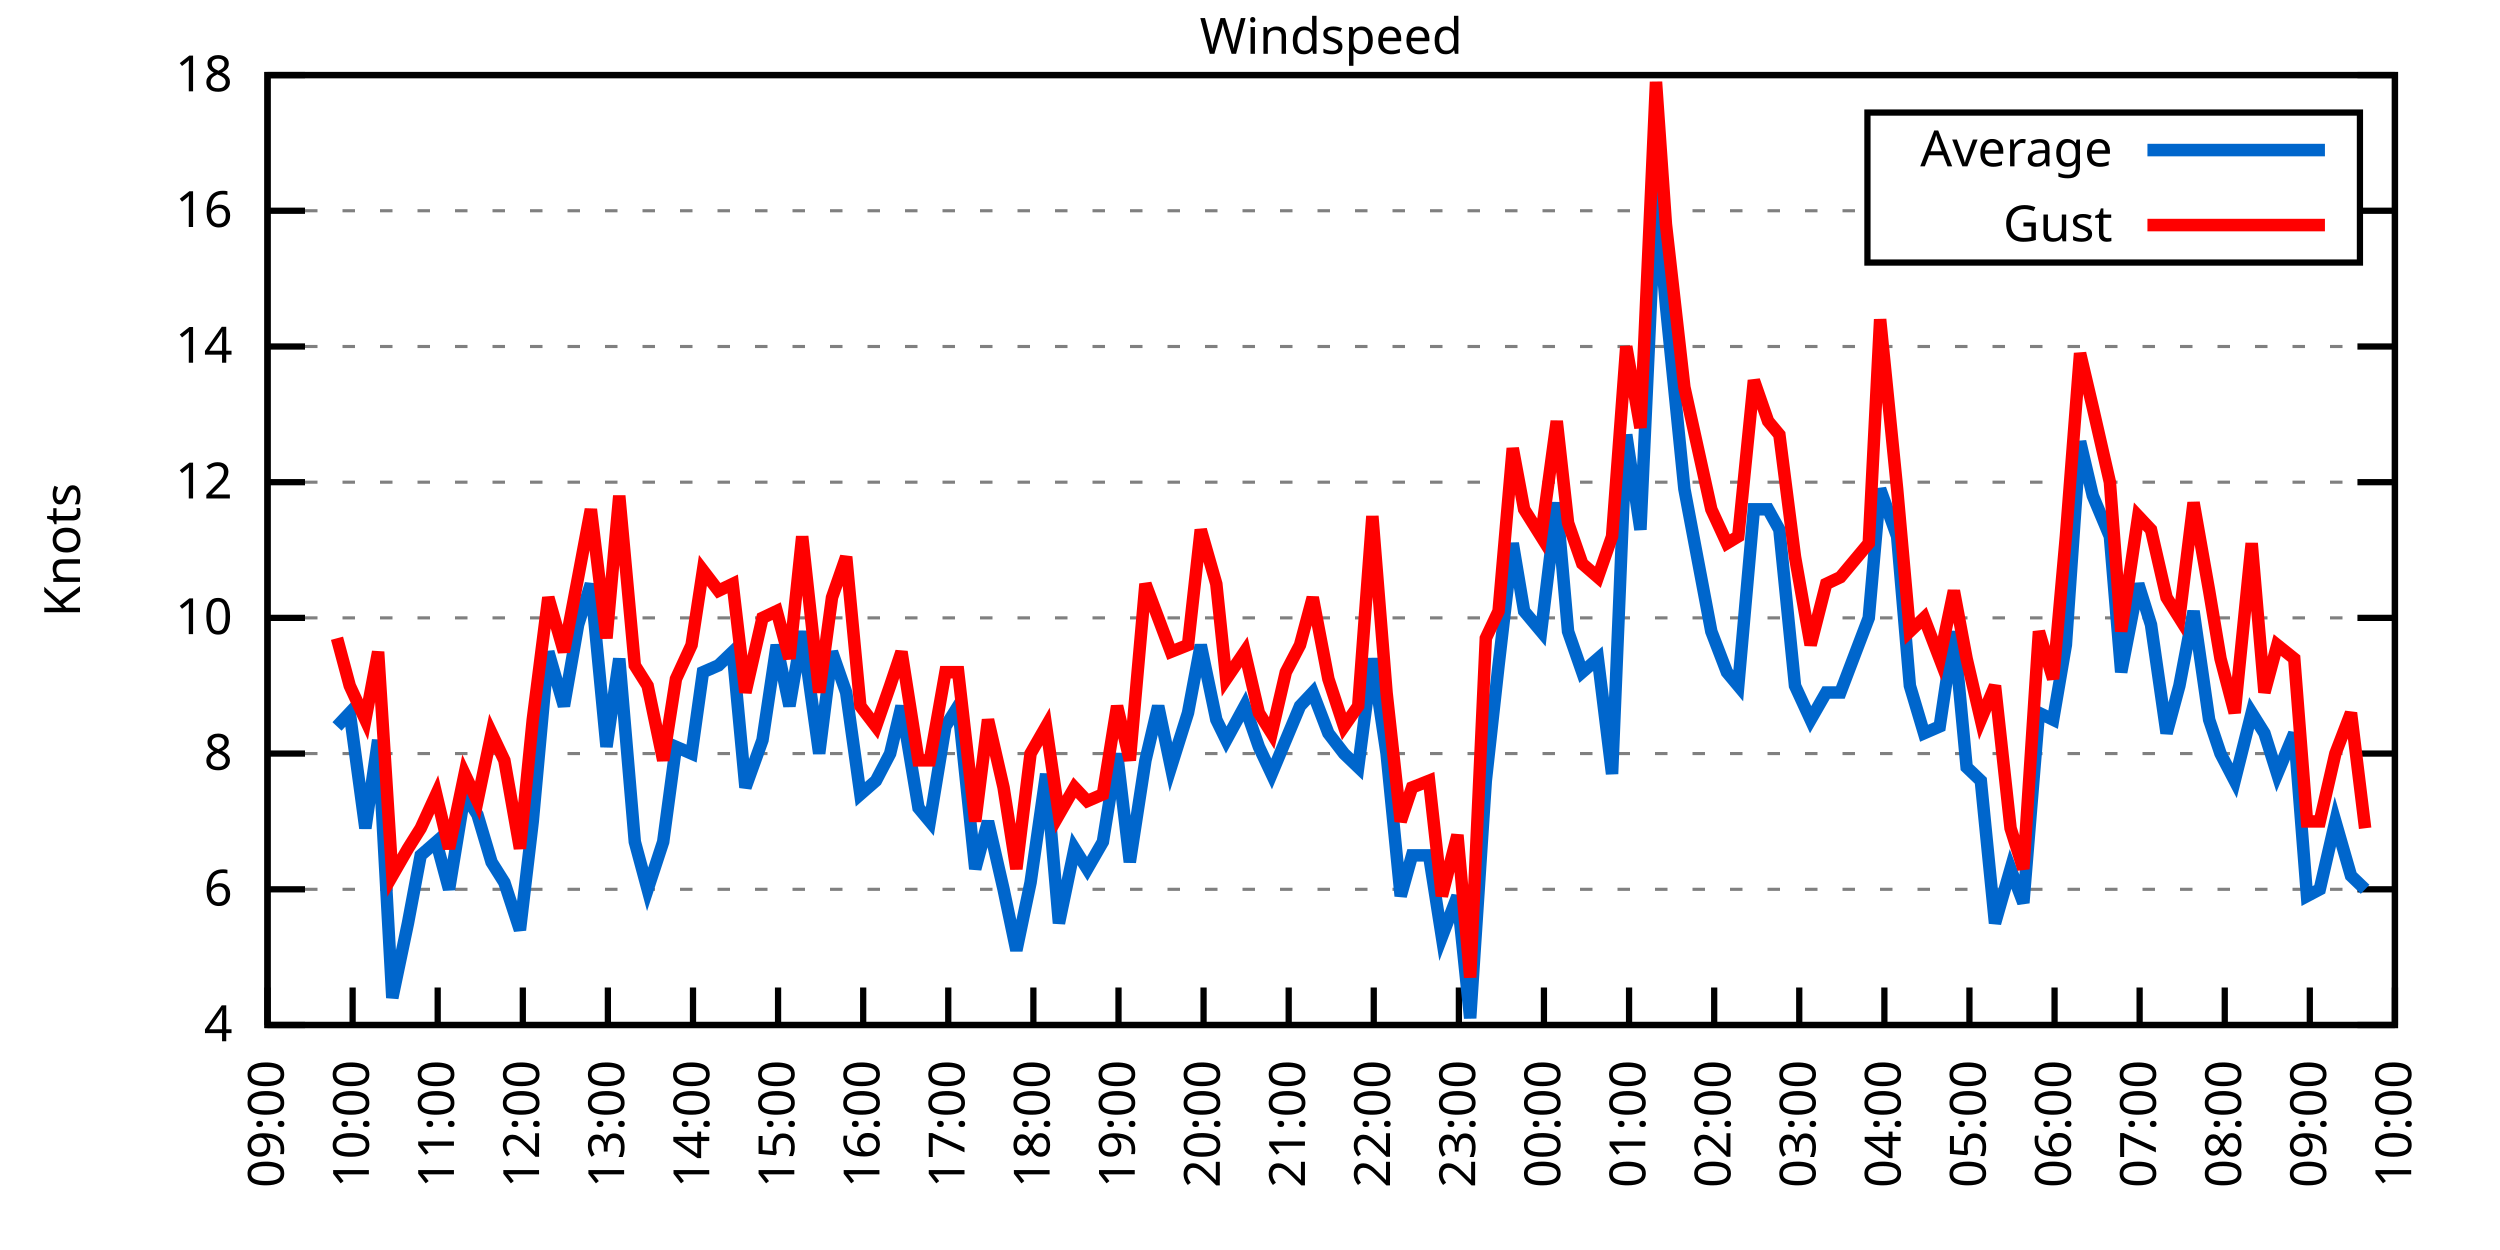
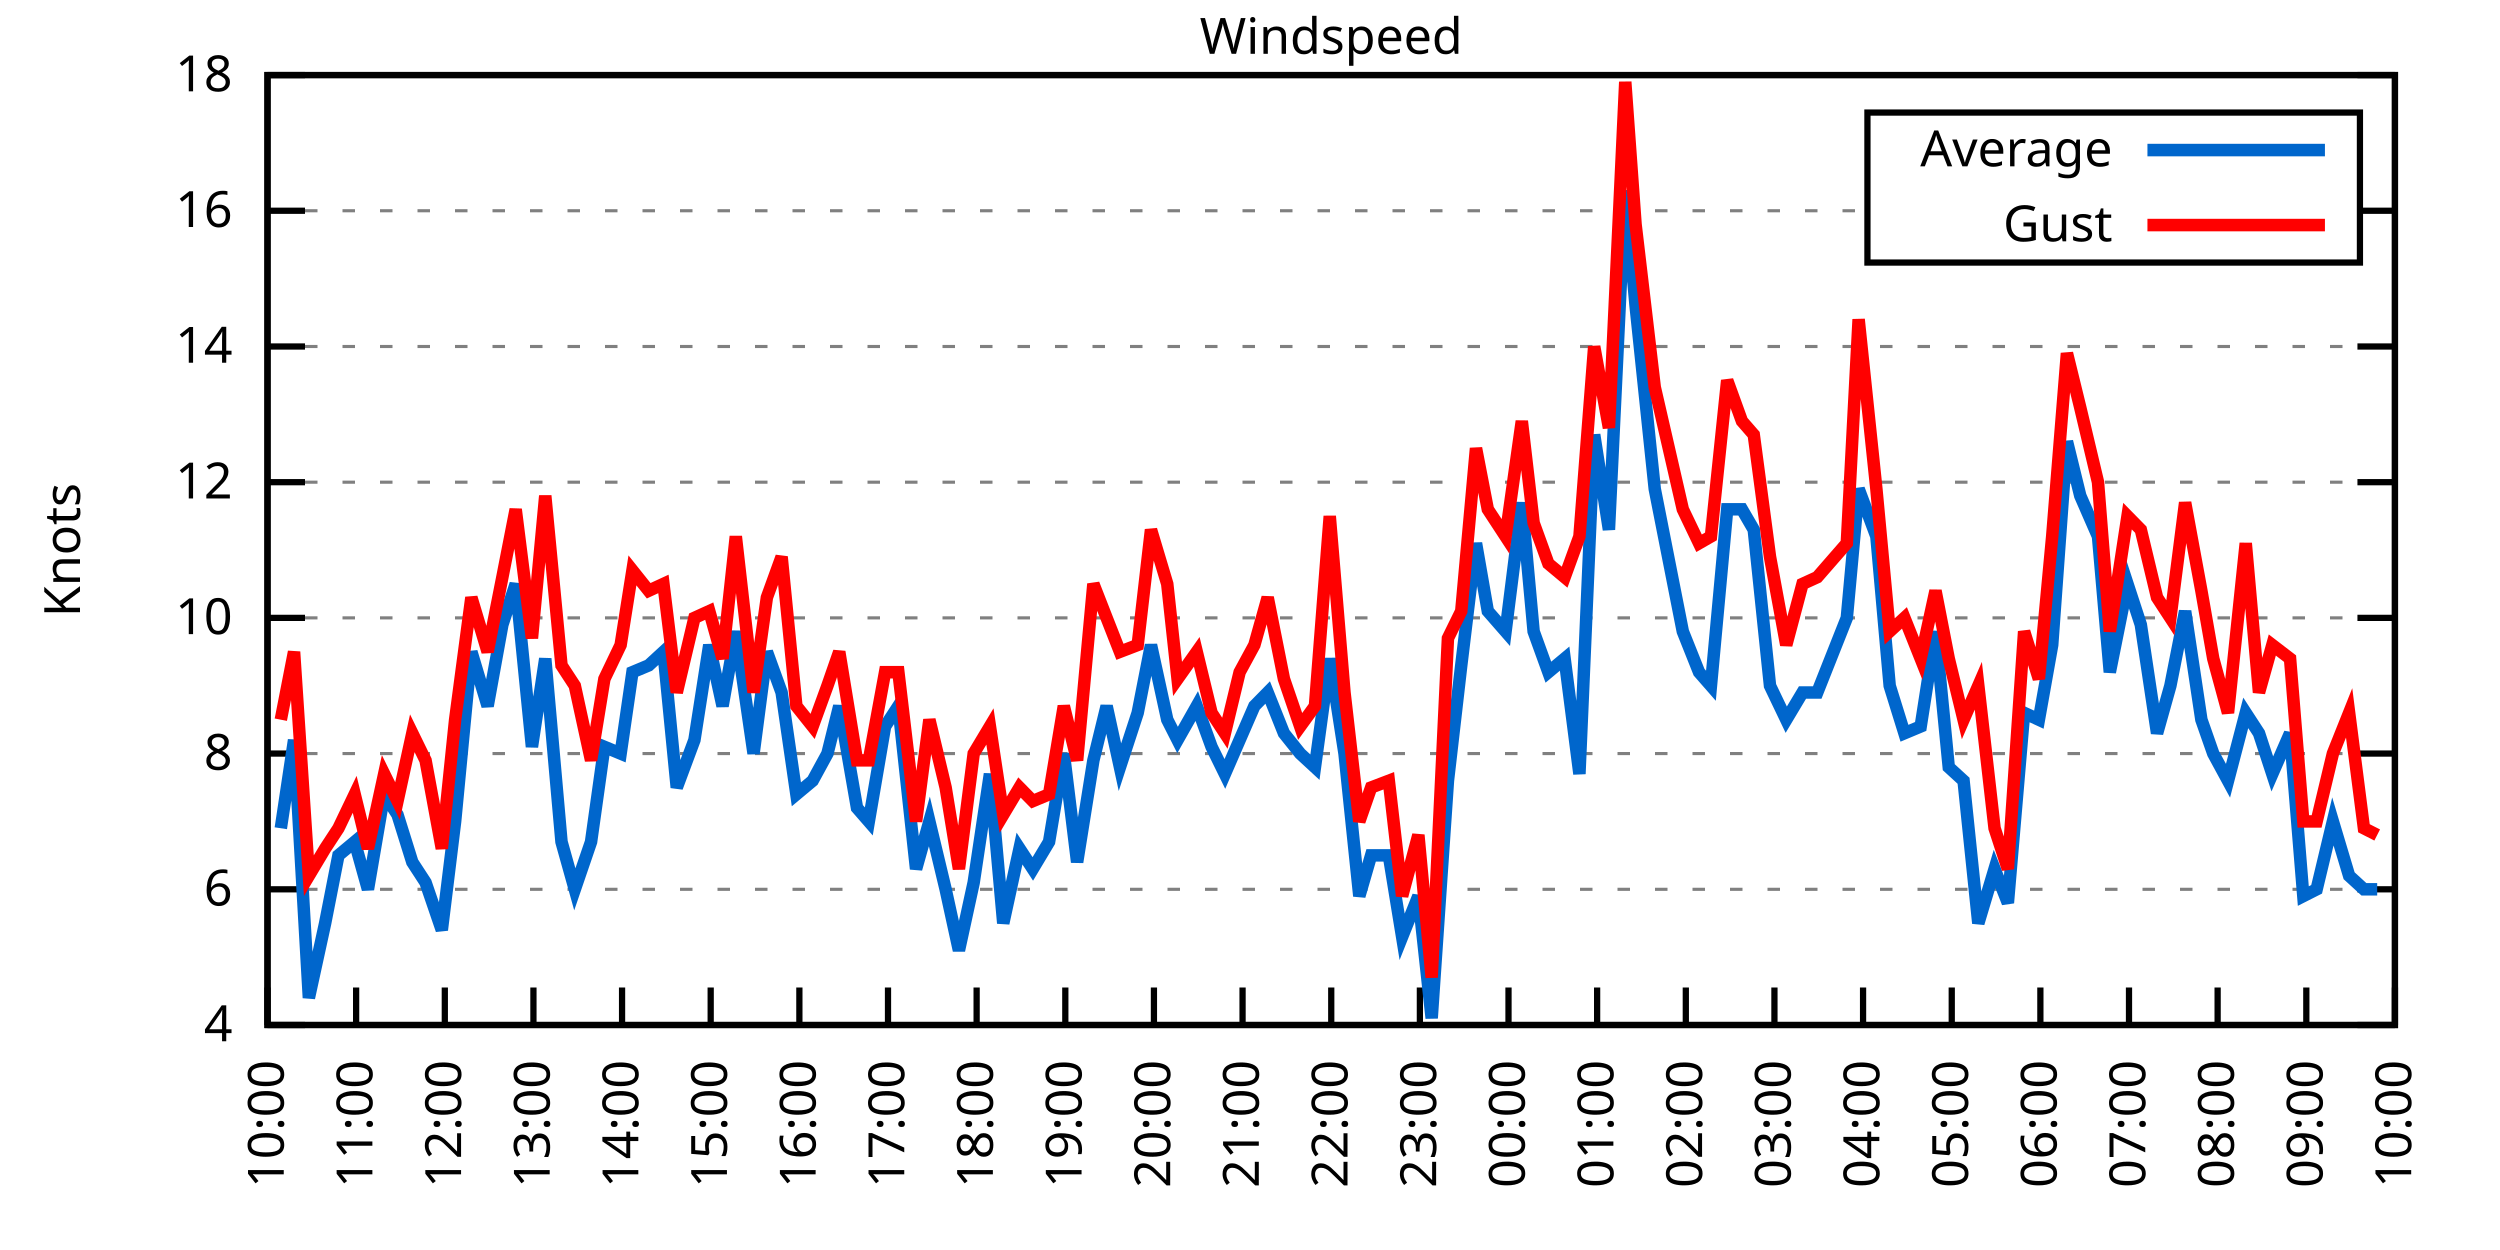
<svg xmlns="http://www.w3.org/2000/svg" xmlns:xlink="http://www.w3.org/1999/xlink" width="400" height="200" viewBox="0 0 400 200">
  <g id="gnuplot_canvas">
    <rect x="0" y="0" width="400" height="200" fill="none" />
    <defs>
      <circle id="gpDot" r="0.5" stroke-width="0.5" stroke="currentColor" />
      <path id="gpPt0" stroke-width="0.333" stroke="currentColor" d="M-1,0 h2 M0,-1 v2" />
      <path id="gpPt1" stroke-width="0.333" stroke="currentColor" d="M-1,-1 L1,1 M1,-1 L-1,1" />
      <path id="gpPt2" stroke-width="0.333" stroke="currentColor" d="M-1,0 L1,0 M0,-1 L0,1 M-1,-1 L1,1 M-1,1 L1,-1" />
      <rect id="gpPt3" stroke-width="0.333" stroke="currentColor" x="-1" y="-1" width="2" height="2" />
      <rect id="gpPt4" stroke-width="0.333" stroke="currentColor" fill="currentColor" x="-1" y="-1" width="2" height="2" />
      <circle id="gpPt5" stroke-width="0.333" stroke="currentColor" cx="0" cy="0" r="1" />
      <use xlink:href="#gpPt5" id="gpPt6" fill="currentColor" stroke="none" />
      <path id="gpPt7" stroke-width="0.333" stroke="currentColor" d="M0,-1.33 L-1.33,0.67 L1.33,0.67 z" />
      <use xlink:href="#gpPt7" id="gpPt8" fill="currentColor" stroke="none" />
      <use xlink:href="#gpPt7" id="gpPt9" stroke="currentColor" transform="rotate(180)" />
      <use xlink:href="#gpPt9" id="gpPt10" fill="currentColor" stroke="none" />
      <use xlink:href="#gpPt3" id="gpPt11" stroke="currentColor" transform="rotate(45)" />
      <use xlink:href="#gpPt11" id="gpPt12" fill="currentColor" stroke="none" />
      <path id="gpPt13" stroke-width="0.333" stroke="currentColor" d="M0,1.330 L1.265,0.411 L0.782,-1.067 L-0.782,-1.076 L-1.265,0.411 z" />
      <use xlink:href="#gpPt13" id="gpPt14" fill="currentColor" stroke="none" />
      <filter id="textbox" filterUnits="objectBoundingBox" x="0" y="0" height="1" width="1">
        <feFlood flood-color="white" flood-opacity="1" result="bgnd" />
        <feComposite in="SourceGraphic" in2="bgnd" operator="atop" />
      </filter>
      <filter id="greybox" filterUnits="objectBoundingBox" x="0" y="0" height="1" width="1">
        <feFlood flood-color="lightgrey" flood-opacity="1" result="grey" />
        <feComposite in="SourceGraphic" in2="grey" operator="atop" />
      </filter>
    </defs>
    <g fill="none" color="white" stroke="currentColor" stroke-width="1.00" stroke-linecap="butt" stroke-linejoin="miter">
</g>
    <g fill="none" color="black" stroke="currentColor" stroke-width="1.00" stroke-linecap="butt" stroke-linejoin="miter">
      <g stroke="none" shape-rendering="crispEdges">
        <polygon fill="rgb(255, 255, 255)" points="42.80,164.00 383.18,164.00 383.18,12.02 42.80,12.02 " />
      </g>
    </g>
    <g fill="none" color="black" stroke="currentColor" stroke-width="1.00" stroke-linecap="butt" stroke-linejoin="miter">
</g>
    <g fill="none" color="black" stroke="black" stroke-width="0.50" stroke-linecap="butt" stroke-linejoin="miter">
</g>
    <g fill="none" color="gray" stroke="currentColor" stroke-width="0.50" stroke-linecap="butt" stroke-linejoin="miter">
      <path stroke="gray" stroke-dasharray="2,4" class="gridline" d="M42.80,164.00 L383.19,164.00  " />
    </g>
    <g fill="none" color="gray" stroke="gray" stroke-width="1.00" stroke-linecap="butt" stroke-linejoin="miter">
</g>
    <g fill="none" color="black" stroke="currentColor" stroke-width="1.00" stroke-linecap="butt" stroke-linejoin="miter">
      <path stroke="black" d="M42.80,164.00 L48.80,164.00 M383.19,164.00 L377.19,164.00  " />
      <g transform="translate(37.20,166.60)" stroke="none" fill="black" font-family="Sans" font-size="8.00" text-anchor="end">
        <text>
          <tspan font-family="Sans"> 4</tspan>
        </text>
      </g>
    </g>
    <g fill="none" color="black" stroke="currentColor" stroke-width="1.00" stroke-linecap="butt" stroke-linejoin="miter">
</g>
    <g fill="none" color="black" stroke="black" stroke-width="0.50" stroke-linecap="butt" stroke-linejoin="miter">
</g>
    <g fill="none" color="gray" stroke="currentColor" stroke-width="0.50" stroke-linecap="butt" stroke-linejoin="miter">
      <path stroke="gray" stroke-dasharray="2,4" class="gridline" d="M42.80,142.29 L383.19,142.29  " />
    </g>
    <g fill="none" color="gray" stroke="gray" stroke-width="1.00" stroke-linecap="butt" stroke-linejoin="miter">
</g>
    <g fill="none" color="black" stroke="currentColor" stroke-width="1.00" stroke-linecap="butt" stroke-linejoin="miter">
      <path stroke="black" d="M42.80,142.29 L48.80,142.29 M383.19,142.29 L377.19,142.29  " />
      <g transform="translate(37.20,144.89)" stroke="none" fill="black" font-family="Sans" font-size="8.00" text-anchor="end">
        <text>
          <tspan font-family="Sans"> 6</tspan>
        </text>
      </g>
    </g>
    <g fill="none" color="black" stroke="currentColor" stroke-width="1.00" stroke-linecap="butt" stroke-linejoin="miter">
</g>
    <g fill="none" color="black" stroke="black" stroke-width="0.50" stroke-linecap="butt" stroke-linejoin="miter">
</g>
    <g fill="none" color="gray" stroke="currentColor" stroke-width="0.50" stroke-linecap="butt" stroke-linejoin="miter">
      <path stroke="gray" stroke-dasharray="2,4" class="gridline" d="M42.80,120.57 L383.19,120.57  " />
    </g>
    <g fill="none" color="gray" stroke="gray" stroke-width="1.00" stroke-linecap="butt" stroke-linejoin="miter">
</g>
    <g fill="none" color="black" stroke="currentColor" stroke-width="1.00" stroke-linecap="butt" stroke-linejoin="miter">
      <path stroke="black" d="M42.80,120.57 L48.80,120.57 M383.19,120.57 L377.19,120.57  " />
      <g transform="translate(37.20,123.17)" stroke="none" fill="black" font-family="Sans" font-size="8.00" text-anchor="end">
        <text>
          <tspan font-family="Sans"> 8</tspan>
        </text>
      </g>
    </g>
    <g fill="none" color="black" stroke="currentColor" stroke-width="1.00" stroke-linecap="butt" stroke-linejoin="miter">
</g>
    <g fill="none" color="black" stroke="black" stroke-width="0.50" stroke-linecap="butt" stroke-linejoin="miter">
</g>
    <g fill="none" color="gray" stroke="currentColor" stroke-width="0.50" stroke-linecap="butt" stroke-linejoin="miter">
      <path stroke="gray" stroke-dasharray="2,4" class="gridline" d="M42.80,98.86 L383.19,98.86  " />
    </g>
    <g fill="none" color="gray" stroke="gray" stroke-width="1.00" stroke-linecap="butt" stroke-linejoin="miter">
</g>
    <g fill="none" color="black" stroke="currentColor" stroke-width="1.00" stroke-linecap="butt" stroke-linejoin="miter">
      <path stroke="black" d="M42.80,98.86 L48.80,98.86 M383.19,98.86 L377.19,98.86  " />
      <g transform="translate(37.20,101.46)" stroke="none" fill="black" font-family="Sans" font-size="8.00" text-anchor="end">
        <text>
          <tspan font-family="Sans"> 10</tspan>
        </text>
      </g>
    </g>
    <g fill="none" color="black" stroke="currentColor" stroke-width="1.00" stroke-linecap="butt" stroke-linejoin="miter">
</g>
    <g fill="none" color="black" stroke="black" stroke-width="0.50" stroke-linecap="butt" stroke-linejoin="miter">
</g>
    <g fill="none" color="gray" stroke="currentColor" stroke-width="0.50" stroke-linecap="butt" stroke-linejoin="miter">
      <path stroke="gray" stroke-dasharray="2,4" class="gridline" d="M42.80,77.15 L383.19,77.15  " />
    </g>
    <g fill="none" color="gray" stroke="gray" stroke-width="1.00" stroke-linecap="butt" stroke-linejoin="miter">
</g>
    <g fill="none" color="black" stroke="currentColor" stroke-width="1.00" stroke-linecap="butt" stroke-linejoin="miter">
      <path stroke="black" d="M42.80,77.15 L48.80,77.15 M383.19,77.15 L377.19,77.15  " />
      <g transform="translate(37.20,79.75)" stroke="none" fill="black" font-family="Sans" font-size="8.00" text-anchor="end">
        <text>
          <tspan font-family="Sans"> 12</tspan>
        </text>
      </g>
    </g>
    <g fill="none" color="black" stroke="currentColor" stroke-width="1.00" stroke-linecap="butt" stroke-linejoin="miter">
</g>
    <g fill="none" color="black" stroke="black" stroke-width="0.50" stroke-linecap="butt" stroke-linejoin="miter">
</g>
    <g fill="none" color="gray" stroke="currentColor" stroke-width="0.50" stroke-linecap="butt" stroke-linejoin="miter">
      <path stroke="gray" stroke-dasharray="2,4" class="gridline" d="M42.80,55.44 L383.19,55.44  " />
    </g>
    <g fill="none" color="gray" stroke="gray" stroke-width="1.00" stroke-linecap="butt" stroke-linejoin="miter">
</g>
    <g fill="none" color="black" stroke="currentColor" stroke-width="1.00" stroke-linecap="butt" stroke-linejoin="miter">
      <path stroke="black" d="M42.80,55.44 L48.80,55.44 M383.19,55.44 L377.19,55.44  " />
      <g transform="translate(37.20,58.04)" stroke="none" fill="black" font-family="Sans" font-size="8.00" text-anchor="end">
        <text>
          <tspan font-family="Sans"> 14</tspan>
        </text>
      </g>
    </g>
    <g fill="none" color="black" stroke="currentColor" stroke-width="1.00" stroke-linecap="butt" stroke-linejoin="miter">
</g>
    <g fill="none" color="black" stroke="black" stroke-width="0.50" stroke-linecap="butt" stroke-linejoin="miter">
</g>
    <g fill="none" color="gray" stroke="currentColor" stroke-width="0.50" stroke-linecap="butt" stroke-linejoin="miter">
      <path stroke="gray" stroke-dasharray="2,4" class="gridline" d="M42.80,33.72 L298.79,33.72 M377.59,33.72 L383.19,33.72  " />
    </g>
    <g fill="none" color="gray" stroke="gray" stroke-width="1.00" stroke-linecap="butt" stroke-linejoin="miter">
</g>
    <g fill="none" color="black" stroke="currentColor" stroke-width="1.00" stroke-linecap="butt" stroke-linejoin="miter">
      <path stroke="black" d="M42.80,33.72 L48.80,33.72 M383.19,33.72 L377.19,33.72  " />
      <g transform="translate(37.20,36.32)" stroke="none" fill="black" font-family="Sans" font-size="8.00" text-anchor="end">
        <text>
          <tspan font-family="Sans"> 16</tspan>
        </text>
      </g>
    </g>
    <g fill="none" color="black" stroke="currentColor" stroke-width="1.00" stroke-linecap="butt" stroke-linejoin="miter">
</g>
    <g fill="none" color="black" stroke="black" stroke-width="0.50" stroke-linecap="butt" stroke-linejoin="miter">
</g>
    <g fill="none" color="gray" stroke="currentColor" stroke-width="0.50" stroke-linecap="butt" stroke-linejoin="miter">
      <path stroke="gray" stroke-dasharray="2,4" class="gridline" d="M42.80,12.01 L383.19,12.01  " />
    </g>
    <g fill="none" color="gray" stroke="gray" stroke-width="1.00" stroke-linecap="butt" stroke-linejoin="miter">
</g>
    <g fill="none" color="black" stroke="currentColor" stroke-width="1.00" stroke-linecap="butt" stroke-linejoin="miter">
      <path stroke="black" d="M42.80,12.01 L48.80,12.01 M383.19,12.01 L377.19,12.01  " />
      <g transform="translate(37.20,14.61)" stroke="none" fill="black" font-family="Sans" font-size="8.00" text-anchor="end">
        <text>
          <tspan font-family="Sans"> 18</tspan>
        </text>
      </g>
    </g>
    <g fill="none" color="black" stroke="currentColor" stroke-width="1.00" stroke-linecap="butt" stroke-linejoin="miter">
      <path stroke="black" d="M42.80,164.00 L42.80,158.00  " />
      <g transform="translate(45.40,169.60) rotate(270.00)" stroke="none" fill="black" font-family="Sans" font-size="8.00" text-anchor="end">
        <text>
-           <tspan font-family="Sans">09:00</tspan>
-         </text>
-       </g>
-     </g>
-     <g fill="none" color="black" stroke="currentColor" stroke-width="1.00" stroke-linecap="butt" stroke-linejoin="miter">
-       <path stroke="black" d="M56.42,164.00 L56.42,158.00  " />
-       <g transform="translate(59.02,169.60) rotate(270.00)" stroke="none" fill="black" font-family="Sans" font-size="8.00" text-anchor="end">
-         <text>
          <tspan font-family="Sans">10:00</tspan>
        </text>
      </g>
    </g>
    <g fill="none" color="black" stroke="currentColor" stroke-width="1.00" stroke-linecap="butt" stroke-linejoin="miter">
-       <path stroke="black" d="M70.03,164.00 L70.03,158.00  " />
-       <g transform="translate(72.63,169.60) rotate(270.00)" stroke="none" fill="black" font-family="Sans" font-size="8.00" text-anchor="end">
+       <path stroke="black" d="M56.98,164.00 L56.98,158.00  " />
+       <g transform="translate(59.58,169.60) rotate(270.00)" stroke="none" fill="black" font-family="Sans" font-size="8.00" text-anchor="end">
        <text>
          <tspan font-family="Sans">11:00</tspan>
        </text>
      </g>
    </g>
    <g fill="none" color="black" stroke="currentColor" stroke-width="1.00" stroke-linecap="butt" stroke-linejoin="miter">
-       <path stroke="black" d="M83.65,164.00 L83.65,158.00  " />
-       <g transform="translate(86.25,169.60) rotate(270.00)" stroke="none" fill="black" font-family="Sans" font-size="8.00" text-anchor="end">
+       <path stroke="black" d="M71.17,164.00 L71.17,158.00  " />
+       <g transform="translate(73.77,169.60) rotate(270.00)" stroke="none" fill="black" font-family="Sans" font-size="8.00" text-anchor="end">
        <text>
          <tspan font-family="Sans">12:00</tspan>
        </text>
      </g>
    </g>
    <g fill="none" color="black" stroke="currentColor" stroke-width="1.00" stroke-linecap="butt" stroke-linejoin="miter">
-       <path stroke="black" d="M97.26,164.00 L97.26,158.00  " />
-       <g transform="translate(99.86,169.60) rotate(270.00)" stroke="none" fill="black" font-family="Sans" font-size="8.00" text-anchor="end">
+       <path stroke="black" d="M85.35,164.00 L85.35,158.00  " />
+       <g transform="translate(87.95,169.60) rotate(270.00)" stroke="none" fill="black" font-family="Sans" font-size="8.00" text-anchor="end">
        <text>
          <tspan font-family="Sans">13:00</tspan>
        </text>
      </g>
    </g>
    <g fill="none" color="black" stroke="currentColor" stroke-width="1.00" stroke-linecap="butt" stroke-linejoin="miter">
-       <path stroke="black" d="M110.88,164.00 L110.88,158.00  " />
-       <g transform="translate(113.48,169.60) rotate(270.00)" stroke="none" fill="black" font-family="Sans" font-size="8.00" text-anchor="end">
+       <path stroke="black" d="M99.53,164.00 L99.53,158.00  " />
+       <g transform="translate(102.13,169.60) rotate(270.00)" stroke="none" fill="black" font-family="Sans" font-size="8.00" text-anchor="end">
        <text>
          <tspan font-family="Sans">14:00</tspan>
        </text>
      </g>
    </g>
    <g fill="none" color="black" stroke="currentColor" stroke-width="1.00" stroke-linecap="butt" stroke-linejoin="miter">
-       <path stroke="black" d="M124.49,164.00 L124.49,158.00  " />
-       <g transform="translate(127.09,169.60) rotate(270.00)" stroke="none" fill="black" font-family="Sans" font-size="8.00" text-anchor="end">
+       <path stroke="black" d="M113.71,164.00 L113.71,158.00  " />
+       <g transform="translate(116.31,169.60) rotate(270.00)" stroke="none" fill="black" font-family="Sans" font-size="8.00" text-anchor="end">
        <text>
          <tspan font-family="Sans">15:00</tspan>
        </text>
      </g>
    </g>
    <g fill="none" color="black" stroke="currentColor" stroke-width="1.00" stroke-linecap="butt" stroke-linejoin="miter">
-       <path stroke="black" d="M138.11,164.00 L138.11,158.00  " />
-       <g transform="translate(140.71,169.60) rotate(270.00)" stroke="none" fill="black" font-family="Sans" font-size="8.00" text-anchor="end">
+       <path stroke="black" d="M127.90,164.00 L127.90,158.00  " />
+       <g transform="translate(130.50,169.60) rotate(270.00)" stroke="none" fill="black" font-family="Sans" font-size="8.00" text-anchor="end">
        <text>
          <tspan font-family="Sans">16:00</tspan>
        </text>
      </g>
    </g>
    <g fill="none" color="black" stroke="currentColor" stroke-width="1.00" stroke-linecap="butt" stroke-linejoin="miter">
-       <path stroke="black" d="M151.72,164.00 L151.72,158.00  " />
-       <g transform="translate(154.32,169.60) rotate(270.00)" stroke="none" fill="black" font-family="Sans" font-size="8.00" text-anchor="end">
+       <path stroke="black" d="M142.08,164.00 L142.08,158.00  " />
+       <g transform="translate(144.68,169.60) rotate(270.00)" stroke="none" fill="black" font-family="Sans" font-size="8.00" text-anchor="end">
        <text>
          <tspan font-family="Sans">17:00</tspan>
        </text>
      </g>
    </g>
    <g fill="none" color="black" stroke="currentColor" stroke-width="1.00" stroke-linecap="butt" stroke-linejoin="miter">
-       <path stroke="black" d="M165.34,164.00 L165.34,158.00  " />
-       <g transform="translate(167.94,169.60) rotate(270.00)" stroke="none" fill="black" font-family="Sans" font-size="8.00" text-anchor="end">
+       <path stroke="black" d="M156.26,164.00 L156.26,158.00  " />
+       <g transform="translate(158.86,169.60) rotate(270.00)" stroke="none" fill="black" font-family="Sans" font-size="8.00" text-anchor="end">
        <text>
          <tspan font-family="Sans">18:00</tspan>
        </text>
      </g>
    </g>
    <g fill="none" color="black" stroke="currentColor" stroke-width="1.00" stroke-linecap="butt" stroke-linejoin="miter">
-       <path stroke="black" d="M178.96,164.00 L178.96,158.00  " />
-       <g transform="translate(181.56,169.60) rotate(270.00)" stroke="none" fill="black" font-family="Sans" font-size="8.00" text-anchor="end">
+       <path stroke="black" d="M170.45,164.00 L170.45,158.00  " />
+       <g transform="translate(173.05,169.60) rotate(270.00)" stroke="none" fill="black" font-family="Sans" font-size="8.00" text-anchor="end">
        <text>
          <tspan font-family="Sans">19:00</tspan>
        </text>
      </g>
    </g>
    <g fill="none" color="black" stroke="currentColor" stroke-width="1.00" stroke-linecap="butt" stroke-linejoin="miter">
-       <path stroke="black" d="M192.57,164.00 L192.57,158.00  " />
-       <g transform="translate(195.17,169.60) rotate(270.00)" stroke="none" fill="black" font-family="Sans" font-size="8.00" text-anchor="end">
+       <path stroke="black" d="M184.63,164.00 L184.63,158.00  " />
+       <g transform="translate(187.23,169.60) rotate(270.00)" stroke="none" fill="black" font-family="Sans" font-size="8.00" text-anchor="end">
        <text>
          <tspan font-family="Sans">20:00</tspan>
        </text>
      </g>
    </g>
    <g fill="none" color="black" stroke="currentColor" stroke-width="1.00" stroke-linecap="butt" stroke-linejoin="miter">
-       <path stroke="black" d="M206.19,164.00 L206.19,158.00  " />
-       <g transform="translate(208.79,169.60) rotate(270.00)" stroke="none" fill="black" font-family="Sans" font-size="8.00" text-anchor="end">
+       <path stroke="black" d="M198.81,164.00 L198.81,158.00  " />
+       <g transform="translate(201.41,169.60) rotate(270.00)" stroke="none" fill="black" font-family="Sans" font-size="8.00" text-anchor="end">
        <text>
          <tspan font-family="Sans">21:00</tspan>
        </text>
      </g>
    </g>
    <g fill="none" color="black" stroke="currentColor" stroke-width="1.00" stroke-linecap="butt" stroke-linejoin="miter">
-       <path stroke="black" d="M219.80,164.00 L219.80,158.00  " />
-       <g transform="translate(222.40,169.60) rotate(270.00)" stroke="none" fill="black" font-family="Sans" font-size="8.00" text-anchor="end">
+       <path stroke="black" d="M213.00,164.00 L213.00,158.00  " />
+       <g transform="translate(215.60,169.60) rotate(270.00)" stroke="none" fill="black" font-family="Sans" font-size="8.00" text-anchor="end">
        <text>
          <tspan font-family="Sans">22:00</tspan>
        </text>
      </g>
    </g>
    <g fill="none" color="black" stroke="currentColor" stroke-width="1.00" stroke-linecap="butt" stroke-linejoin="miter">
-       <path stroke="black" d="M233.42,164.00 L233.42,158.00  " />
-       <g transform="translate(236.02,169.60) rotate(270.00)" stroke="none" fill="black" font-family="Sans" font-size="8.00" text-anchor="end">
+       <path stroke="black" d="M227.18,164.00 L227.18,158.00  " />
+       <g transform="translate(229.78,169.60) rotate(270.00)" stroke="none" fill="black" font-family="Sans" font-size="8.00" text-anchor="end">
        <text>
          <tspan font-family="Sans">23:00</tspan>
        </text>
      </g>
    </g>
    <g fill="none" color="black" stroke="currentColor" stroke-width="1.00" stroke-linecap="butt" stroke-linejoin="miter">
-       <path stroke="black" d="M247.03,164.00 L247.03,158.00  " />
-       <g transform="translate(249.63,169.60) rotate(270.00)" stroke="none" fill="black" font-family="Sans" font-size="8.00" text-anchor="end">
+       <path stroke="black" d="M241.36,164.00 L241.36,158.00  " />
+       <g transform="translate(243.96,169.60) rotate(270.00)" stroke="none" fill="black" font-family="Sans" font-size="8.00" text-anchor="end">
        <text>
          <tspan font-family="Sans">00:00</tspan>
        </text>
      </g>
    </g>
    <g fill="none" color="black" stroke="currentColor" stroke-width="1.00" stroke-linecap="butt" stroke-linejoin="miter">
-       <path stroke="black" d="M260.65,164.00 L260.65,158.00  " />
-       <g transform="translate(263.25,169.60) rotate(270.00)" stroke="none" fill="black" font-family="Sans" font-size="8.00" text-anchor="end">
+       <path stroke="black" d="M255.54,164.00 L255.54,158.00  " />
+       <g transform="translate(258.14,169.60) rotate(270.00)" stroke="none" fill="black" font-family="Sans" font-size="8.00" text-anchor="end">
        <text>
          <tspan font-family="Sans">01:00</tspan>
        </text>
      </g>
    </g>
    <g fill="none" color="black" stroke="currentColor" stroke-width="1.00" stroke-linecap="butt" stroke-linejoin="miter">
-       <path stroke="black" d="M274.27,164.00 L274.27,158.00  " />
-       <g transform="translate(276.87,169.60) rotate(270.00)" stroke="none" fill="black" font-family="Sans" font-size="8.00" text-anchor="end">
+       <path stroke="black" d="M269.73,164.00 L269.73,158.00  " />
+       <g transform="translate(272.33,169.60) rotate(270.00)" stroke="none" fill="black" font-family="Sans" font-size="8.00" text-anchor="end">
        <text>
          <tspan font-family="Sans">02:00</tspan>
        </text>
      </g>
    </g>
    <g fill="none" color="black" stroke="currentColor" stroke-width="1.00" stroke-linecap="butt" stroke-linejoin="miter">
-       <path stroke="black" d="M287.88,164.00 L287.88,158.00  " />
-       <g transform="translate(290.48,169.60) rotate(270.00)" stroke="none" fill="black" font-family="Sans" font-size="8.00" text-anchor="end">
+       <path stroke="black" d="M283.91,164.00 L283.91,158.00  " />
+       <g transform="translate(286.51,169.60) rotate(270.00)" stroke="none" fill="black" font-family="Sans" font-size="8.00" text-anchor="end">
        <text>
          <tspan font-family="Sans">03:00</tspan>
        </text>
      </g>
    </g>
    <g fill="none" color="black" stroke="currentColor" stroke-width="1.00" stroke-linecap="butt" stroke-linejoin="miter">
-       <path stroke="black" d="M301.50,164.00 L301.50,158.00  " />
-       <g transform="translate(304.10,169.60) rotate(270.00)" stroke="none" fill="black" font-family="Sans" font-size="8.00" text-anchor="end">
+       <path stroke="black" d="M298.09,164.00 L298.09,158.00  " />
+       <g transform="translate(300.69,169.60) rotate(270.00)" stroke="none" fill="black" font-family="Sans" font-size="8.00" text-anchor="end">
        <text>
          <tspan font-family="Sans">04:00</tspan>
        </text>
      </g>
    </g>
    <g fill="none" color="black" stroke="currentColor" stroke-width="1.00" stroke-linecap="butt" stroke-linejoin="miter">
-       <path stroke="black" d="M315.11,164.00 L315.11,158.00  " />
-       <g transform="translate(317.71,169.60) rotate(270.00)" stroke="none" fill="black" font-family="Sans" font-size="8.00" text-anchor="end">
+       <path stroke="black" d="M312.28,164.00 L312.28,158.00  " />
+       <g transform="translate(314.88,169.60) rotate(270.00)" stroke="none" fill="black" font-family="Sans" font-size="8.00" text-anchor="end">
        <text>
          <tspan font-family="Sans">05:00</tspan>
        </text>
      </g>
    </g>
    <g fill="none" color="black" stroke="currentColor" stroke-width="1.00" stroke-linecap="butt" stroke-linejoin="miter">
-       <path stroke="black" d="M328.73,164.00 L328.73,158.00  " />
-       <g transform="translate(331.33,169.60) rotate(270.00)" stroke="none" fill="black" font-family="Sans" font-size="8.00" text-anchor="end">
+       <path stroke="black" d="M326.46,164.00 L326.46,158.00  " />
+       <g transform="translate(329.06,169.60) rotate(270.00)" stroke="none" fill="black" font-family="Sans" font-size="8.00" text-anchor="end">
        <text>
          <tspan font-family="Sans">06:00</tspan>
        </text>
      </g>
    </g>
    <g fill="none" color="black" stroke="currentColor" stroke-width="1.00" stroke-linecap="butt" stroke-linejoin="miter">
-       <path stroke="black" d="M342.34,164.00 L342.34,158.00  " />
-       <g transform="translate(344.94,169.60) rotate(270.00)" stroke="none" fill="black" font-family="Sans" font-size="8.00" text-anchor="end">
+       <path stroke="black" d="M340.64,164.00 L340.64,158.00  " />
+       <g transform="translate(343.24,169.60) rotate(270.00)" stroke="none" fill="black" font-family="Sans" font-size="8.00" text-anchor="end">
        <text>
          <tspan font-family="Sans">07:00</tspan>
        </text>
      </g>
    </g>
    <g fill="none" color="black" stroke="currentColor" stroke-width="1.00" stroke-linecap="butt" stroke-linejoin="miter">
-       <path stroke="black" d="M355.96,164.00 L355.96,158.00  " />
-       <g transform="translate(358.56,169.60) rotate(270.00)" stroke="none" fill="black" font-family="Sans" font-size="8.00" text-anchor="end">
+       <path stroke="black" d="M354.82,164.00 L354.82,158.00  " />
+       <g transform="translate(357.42,169.60) rotate(270.00)" stroke="none" fill="black" font-family="Sans" font-size="8.00" text-anchor="end">
        <text>
          <tspan font-family="Sans">08:00</tspan>
        </text>
      </g>
    </g>
    <g fill="none" color="black" stroke="currentColor" stroke-width="1.00" stroke-linecap="butt" stroke-linejoin="miter">
-       <path stroke="black" d="M369.57,164.00 L369.57,158.00  " />
-       <g transform="translate(372.17,169.60) rotate(270.00)" stroke="none" fill="black" font-family="Sans" font-size="8.00" text-anchor="end">
+       <path stroke="black" d="M369.01,164.00 L369.01,158.00  " />
+       <g transform="translate(371.61,169.60) rotate(270.00)" stroke="none" fill="black" font-family="Sans" font-size="8.00" text-anchor="end">
        <text>
          <tspan font-family="Sans">09:00</tspan>
        </text>
      </g>
    </g>
    <g fill="none" color="black" stroke="currentColor" stroke-width="1.00" stroke-linecap="butt" stroke-linejoin="miter">
      <path stroke="black" d="M383.19,164.00 L383.19,158.00  " />
      <g transform="translate(385.79,169.60) rotate(270.00)" stroke="none" fill="black" font-family="Sans" font-size="8.00" text-anchor="end">
        <text>
          <tspan font-family="Sans">10:00</tspan>
        </text>
      </g>
    </g>
    <g fill="none" color="black" stroke="currentColor" stroke-width="1.00" stroke-linecap="butt" stroke-linejoin="miter">
</g>
    <g fill="none" color="black" stroke="currentColor" stroke-width="1.00" stroke-linecap="butt" stroke-linejoin="miter">
      <path stroke="black" d="M42.80,12.01 L42.80,164.00 L383.19,164.00 L383.19,12.01 L42.80,12.01 Z  " />
    </g>
    <g fill="none" color="black" stroke="currentColor" stroke-width="1.00" stroke-linecap="butt" stroke-linejoin="miter">
</g>
    <g fill="none" color="black" stroke="currentColor" stroke-width="1.00" stroke-linecap="butt" stroke-linejoin="miter">
      <path stroke="black" d="M298.79,42.01 L298.79,18.01 L377.59,18.01 L377.59,42.01 L298.79,42.01 Z  " />
    </g>
    <g id="Windspeed_plot_1">
      <g fill="none" color="white" stroke="black" stroke-width="2.00" stroke-linecap="butt" stroke-linejoin="miter">
</g>
      <g fill="none" color="black" stroke="currentColor" stroke-width="2.00" stroke-linecap="butt" stroke-linejoin="miter">
        <g transform="translate(337.99,26.61)" stroke="none" fill="black" font-family="Sans" font-size="8.00" text-anchor="end">
          <text>
            <tspan font-family="Sans">Average</tspan>
          </text>
        </g>
      </g>
      <g fill="none" color="black" stroke="currentColor" stroke-width="2.00" stroke-linecap="butt" stroke-linejoin="miter">
-         <path stroke="rgb(  0, 102, 204)" d="M343.59,24.01 L371.99,24.01 M53.92,116.23 L55.96,114.06 L58.46,132.52 L60.50,118.40 L62.77,159.66 L65.27,147.72   L67.31,136.86 L69.80,134.69 L71.85,142.29 L74.34,127.09 L76.39,130.35 L78.65,137.94 L80.70,141.20 L83.19,148.80   L85.24,131.43 L87.73,104.29 L90.23,112.97 L92.50,99.95 L94.54,93.43 L97.04,119.49 L99.08,105.38 L101.57,134.69   L103.62,142.29 L106.11,134.69 L108.15,119.49 L110.65,120.57 L112.47,107.55 L114.96,106.46 L117.23,104.29 L119.27,126.00   L122.00,118.40 L124.27,103.20 L126.31,112.97 L128.35,101.03 L131.07,120.57 L133.12,104.29 L135.39,110.80 L137.66,127.09   L140.15,124.92 L142.42,120.57 L144.24,112.97 L146.96,129.26 L148.77,131.43 L151.27,116.23 L153.31,112.97 L156.04,139.03   L158.08,131.43 L160.57,142.29 L162.62,152.06 L164.89,141.20 L167.38,123.83 L169.43,147.72 L171.92,135.77 L173.96,139.03   L176.46,134.69 L178.73,120.57 L180.77,137.94 L183.27,121.66 L185.31,112.97 L187.35,122.75 L190.08,114.06 L192.12,103.20   L194.61,115.15 L196.20,118.40 L199.15,112.97 L201.42,119.49 L203.46,123.83 L205.73,118.40 L208.00,112.97 L210.04,110.80   L212.54,117.32 L215.04,120.57 L217.31,122.75 L219.58,105.38 L221.85,120.57 L224.11,143.37 L225.93,136.86 L228.65,136.86   L230.70,149.89 L233.19,143.37 L235.23,162.91 L237.73,124.92 L239.77,106.46 L242.04,86.92 L243.86,97.78 L246.58,101.03   L249.08,80.41 L250.89,101.03 L253.16,107.55 L255.66,105.38 L257.93,123.83 L260.20,69.55 L262.47,84.75 L264.96,30.47   L266.55,48.92 L269.50,78.23 L273.81,101.03 L276.31,107.55 L278.12,109.72 L280.62,81.49 L282.89,81.49 L284.70,84.75   L287.20,109.72 L289.70,115.15 L292.19,110.80 L294.46,110.80 L299.00,98.86 L300.82,78.23 L303.54,85.83 L305.58,109.72   L307.85,117.32 L310.35,116.23 L312.62,101.03 L314.66,122.75 L316.93,124.92 L319.20,147.72 L321.69,139.03 L323.74,144.46   L326.23,114.06 L328.50,115.15 L330.54,103.20 L332.81,70.63 L334.85,79.32 L337.58,85.83 L339.39,107.55 L342.12,93.43   L344.16,99.95 L346.65,117.32 L348.70,109.72 L350.97,97.78 L353.46,115.15 L355.28,120.57 L357.55,124.92 L360.27,114.06   L362.31,117.32 L364.36,123.83 L367.08,117.32 L369.12,143.37 L371.16,142.29 L373.66,131.43 L376.16,140.12 L378.42,142.29    " />
+         <path stroke="rgb(  0, 102, 204)" d="M343.59,24.01 L371.99,24.01 M44.93,132.52 L47.05,118.40 L49.42,159.66 L52.02,147.72 L54.15,136.86 L56.75,134.69   L58.87,142.29 L61.47,127.09 L63.60,130.35 L65.97,137.94 L68.09,141.20 L70.69,148.80 L72.82,131.43 L75.42,104.29   L78.02,112.97 L80.38,99.95 L82.51,93.43 L85.11,119.49 L87.24,105.38 L89.84,134.69 L91.97,142.29 L94.57,134.69   L96.70,119.49 L99.30,120.57 L101.19,107.55 L103.79,106.46 L106.15,104.29 L108.28,126.00 L111.11,118.40 L113.48,103.20   L115.61,112.97 L117.73,101.03 L120.57,120.57 L122.70,104.29 L125.06,110.80 L127.42,127.09 L130.02,124.92 L132.39,120.57   L134.28,112.97 L137.12,129.26 L139.01,131.43 L141.61,116.23 L143.74,112.97 L146.57,139.03 L148.70,131.43 L151.30,142.29   L153.43,152.06 L155.79,141.20 L158.39,123.83 L160.52,147.72 L163.12,135.77 L165.25,139.03 L167.85,134.69 L170.21,120.57   L172.34,137.94 L174.94,121.66 L177.06,112.97 L179.19,122.75 L182.03,114.06 L184.16,103.20 L186.76,115.15 L188.41,118.40   L191.48,112.97 L193.85,119.49 L195.98,123.83 L198.34,118.40 L200.70,112.97 L202.83,110.80 L205.43,117.32 L208.03,120.57   L210.39,122.75 L212.76,105.38 L215.12,120.57 L217.49,143.37 L219.38,136.86 L222.21,136.86 L224.34,149.89 L226.94,143.37   L229.07,162.91 L231.67,124.92 L233.80,106.46 L236.16,86.92 L238.05,97.78 L240.89,101.03 L243.49,80.41 L245.38,101.03   L247.74,107.55 L250.34,105.38 L252.71,123.83 L255.07,69.55 L257.43,84.75 L260.04,30.47 L261.69,48.92 L264.76,78.23   L269.25,101.03 L271.85,107.55 L273.75,109.72 L276.35,81.49 L278.71,81.49 L280.60,84.75 L283.20,109.72 L285.80,115.15   L288.40,110.80 L290.76,110.80 L295.49,98.86 L297.38,78.23 L300.22,85.83 L302.35,109.72 L304.71,117.32 L307.31,116.23   L309.68,101.03 L311.80,122.75 L314.17,124.92 L316.53,147.72 L319.13,139.03 L321.26,144.46 L323.86,114.06 L326.22,115.15   L328.35,103.20 L330.71,70.63 L332.84,79.32 L335.68,85.83 L337.57,107.55 L340.40,93.43 L342.53,99.95 L345.13,117.32   L347.26,109.72 L349.62,97.78 L352.22,115.15 L354.12,120.57 L356.48,124.92 L359.32,114.06 L361.44,117.32 L363.57,123.83   L366.41,117.32 L368.53,143.37 L370.66,142.29 L373.26,131.43 L375.86,140.12 L378.23,142.29 L380.35,142.29  " />
      </g>
    </g>
    <g id="Windspeed_plot_2">
      <g fill="none" color="black" stroke="currentColor" stroke-width="2.00" stroke-linecap="butt" stroke-linejoin="miter">
        <g transform="translate(337.99,38.61)" stroke="none" fill="black" font-family="Sans" font-size="8.00" text-anchor="end">
          <text>
            <tspan font-family="Sans">Gust</tspan>
          </text>
        </g>
      </g>
      <g fill="none" color="black" stroke="currentColor" stroke-width="2.00" stroke-linecap="butt" stroke-linejoin="miter">
-         <path stroke="rgb(255,   0,   0)" d="M343.59,36.01 L371.99,36.01 M53.92,102.12 L55.96,109.72 L58.46,115.15 L60.50,104.29 L62.77,140.12 L65.27,135.77   L67.31,132.52 L69.80,127.09 L71.85,135.77 L74.34,123.83 L76.39,128.17 L78.65,117.32 L80.70,121.66 L83.19,135.77   L85.24,115.15 L87.73,95.60 L90.23,104.29 L92.50,92.35 L94.54,81.49 L97.04,102.12 L99.08,79.32 L101.57,106.46   L103.62,109.72 L106.11,121.66 L108.15,108.63 L110.65,103.20 L112.47,91.26 L114.96,94.52 L117.23,93.43 L119.27,110.80   L122.00,98.86 L124.27,97.78 L126.31,105.38 L128.35,85.83 L131.07,110.80 L133.12,95.60 L135.39,89.09 L137.66,112.97   L140.15,116.23 L142.42,109.72 L144.24,104.29 L146.96,121.66 L148.77,121.66 L151.27,107.55 L153.31,107.55 L156.04,131.43   L158.08,115.15 L160.57,126.00 L162.62,139.03 L164.89,120.57 L167.38,116.23 L169.43,130.35 L171.92,126.00 L173.96,128.17   L176.46,127.09 L178.73,112.97 L180.77,121.66 L183.27,93.43 L185.31,98.86 L187.35,104.29 L190.08,103.20 L192.12,84.75   L194.61,93.43 L196.20,108.63 L199.15,104.29 L201.42,114.06 L203.46,117.32 L205.73,107.55 L208.00,103.20 L210.04,95.60   L212.54,108.63 L215.04,116.23 L217.31,112.97 L219.58,82.58 L221.85,110.80 L224.11,131.43 L225.93,126.00 L228.65,124.92   L230.70,143.37 L233.19,133.60 L235.23,156.40 L237.73,102.12 L239.77,97.78 L242.04,71.72 L243.86,81.49 L246.58,85.83   L249.08,67.38 L250.89,83.66 L253.16,90.18 L255.66,92.35 L257.93,85.83 L260.20,55.44 L262.47,68.46 L264.96,13.10   L266.55,35.89 L269.50,61.95 L273.81,81.49 L276.31,86.92 L278.12,85.83 L280.62,60.86 L282.89,67.38 L284.70,69.55   L287.20,89.09 L289.70,103.20 L292.19,93.43 L294.46,92.35 L299.00,86.92 L300.82,51.09 L303.54,78.23 L305.58,101.03   L307.85,98.86 L310.35,105.38 L312.62,94.52 L314.66,105.38 L316.93,115.15 L319.20,109.72 L321.69,132.52 L323.74,139.03   L326.23,101.03 L328.50,108.63 L330.54,85.83 L332.81,56.52 L334.85,65.21 L337.58,77.15 L339.39,101.03 L342.12,82.58   L344.16,84.75 L346.65,95.60 L348.70,98.86 L350.97,80.41 L353.46,94.52 L355.28,105.38 L357.55,114.06 L360.27,86.92   L362.31,110.80 L364.36,103.20 L367.08,105.38 L369.12,131.43 L371.16,131.43 L373.66,120.57 L376.16,114.06 L378.42,132.52    " />
+         <path stroke="rgb(255,   0,   0)" d="M343.59,36.01 L371.99,36.01 M44.93,115.15 L47.05,104.29 L49.42,140.12 L52.02,135.77 L54.15,132.52 L56.75,127.09   L58.87,135.77 L61.47,123.83 L63.60,128.17 L65.97,117.32 L68.09,121.66 L70.69,135.77 L72.82,115.15 L75.42,95.60   L78.02,104.29 L80.38,92.35 L82.51,81.49 L85.11,102.12 L87.24,79.32 L89.84,106.46 L91.97,109.72 L94.57,121.66   L96.70,108.63 L99.30,103.20 L101.19,91.26 L103.79,94.52 L106.15,93.43 L108.28,110.80 L111.11,98.86 L113.48,97.78   L115.61,105.38 L117.73,85.83 L120.57,110.80 L122.70,95.60 L125.06,89.09 L127.42,112.97 L130.02,116.23 L132.39,109.72   L134.28,104.29 L137.12,121.66 L139.01,121.66 L141.61,107.55 L143.74,107.55 L146.57,131.43 L148.70,115.15 L151.30,126.00   L153.43,139.03 L155.79,120.57 L158.39,116.23 L160.52,130.35 L163.12,126.00 L165.25,128.17 L167.85,127.09 L170.21,112.97   L172.34,121.66 L174.94,93.43 L177.06,98.86 L179.19,104.29 L182.03,103.20 L184.16,84.75 L186.76,93.43 L188.41,108.63   L191.48,104.29 L193.85,114.06 L195.98,117.32 L198.34,107.55 L200.70,103.20 L202.83,95.60 L205.43,108.63 L208.03,116.23   L210.39,112.97 L212.76,82.58 L215.12,110.80 L217.49,131.43 L219.38,126.00 L222.21,124.92 L224.34,143.37 L226.94,133.60   L229.07,156.40 L231.67,102.12 L233.80,97.78 L236.16,71.72 L238.05,81.49 L240.89,85.83 L243.49,67.38 L245.38,83.66   L247.74,90.18 L250.34,92.35 L252.71,85.83 L255.07,55.44 L257.43,68.46 L260.04,13.10 L261.69,35.89 L264.76,61.95   L269.25,81.49 L271.85,86.92 L273.75,85.83 L276.35,60.86 L278.71,67.38 L280.60,69.55 L283.20,89.09 L285.80,103.20   L288.40,93.43 L290.76,92.35 L295.49,86.92 L297.38,51.09 L300.22,78.23 L302.35,101.03 L304.71,98.86 L307.31,105.38   L309.68,94.52 L311.80,105.38 L314.17,115.15 L316.53,109.72 L319.13,132.52 L321.26,139.03 L323.86,101.03 L326.22,108.63   L328.35,85.83 L330.71,56.52 L332.84,65.21 L335.68,77.15 L337.57,101.03 L340.40,82.58 L342.53,84.75 L345.13,95.60   L347.26,98.86 L349.62,80.41 L352.22,94.52 L354.12,105.38 L356.48,114.06 L359.32,86.92 L361.44,110.80 L363.57,103.20   L366.41,105.38 L368.53,131.43 L370.66,131.43 L373.26,120.57 L375.86,114.06 L378.23,132.52 L380.35,133.60  " />
      </g>
    </g>
    <g fill="none" color="black" stroke="currentColor" stroke-width="2.00" stroke-linecap="butt" stroke-linejoin="miter">
</g>
    <g fill="none" color="black" stroke="black" stroke-width="1.00" stroke-linecap="butt" stroke-linejoin="miter">
</g>
    <g fill="none" color="black" stroke="currentColor" stroke-width="1.00" stroke-linecap="butt" stroke-linejoin="miter">
      <path stroke="black" d="M42.80,12.01 L42.80,164.00 L383.19,164.00 L383.19,12.01 L42.80,12.01 Z  " />
      <g transform="translate(12.80,88.01) rotate(270.00)" stroke="none" fill="black" font-family="Sans" font-size="8.00" text-anchor="middle">
        <text>
          <tspan font-family="Sans">Knots</tspan>
        </text>
      </g>
    </g>
    <g fill="none" color="black" stroke="currentColor" stroke-width="1.00" stroke-linecap="butt" stroke-linejoin="miter">
</g>
    <g fill="none" color="black" stroke="currentColor" stroke-width="1.00" stroke-linecap="butt" stroke-linejoin="miter">
      <g transform="translate(212.99,8.61)" stroke="none" fill="black" font-family="Sans" font-size="8.00" text-anchor="middle">
        <text>
          <tspan font-family="Sans">Windspeed</tspan>
        </text>
      </g>
    </g>
    <g fill="none" color="black" stroke="currentColor" stroke-width="1.00" stroke-linecap="butt" stroke-linejoin="miter">
</g>
  </g>
</svg>
